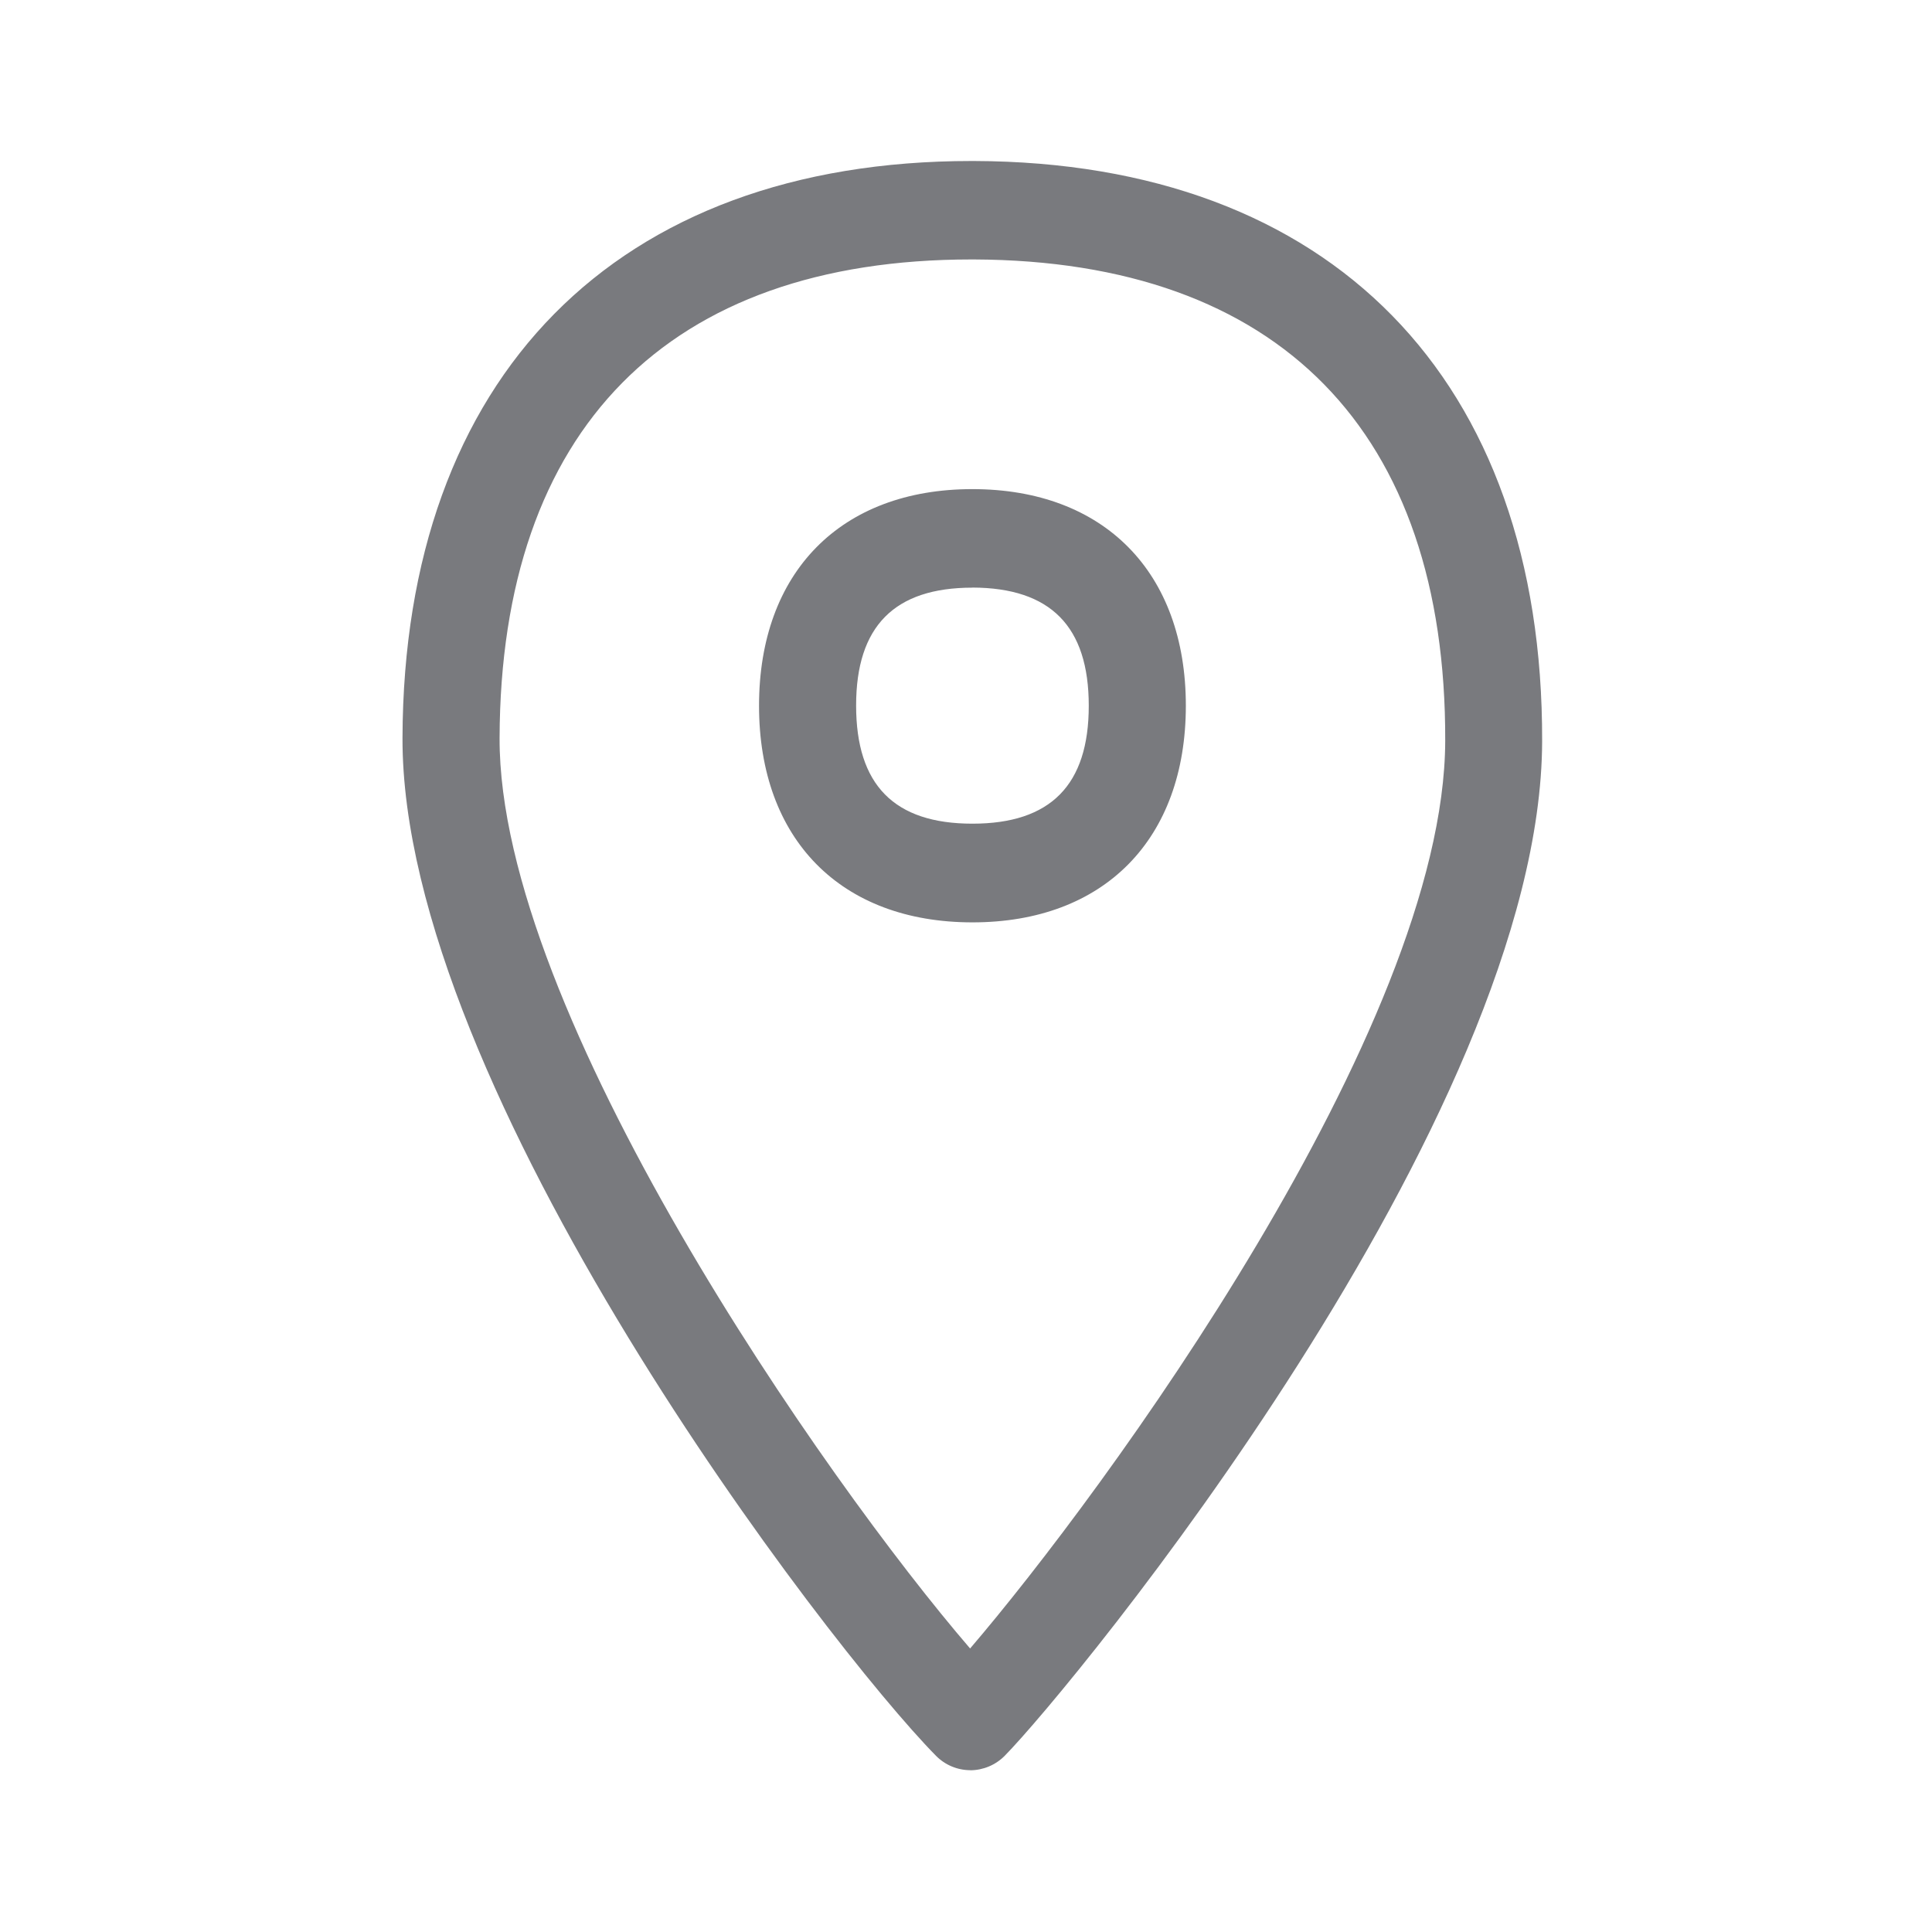
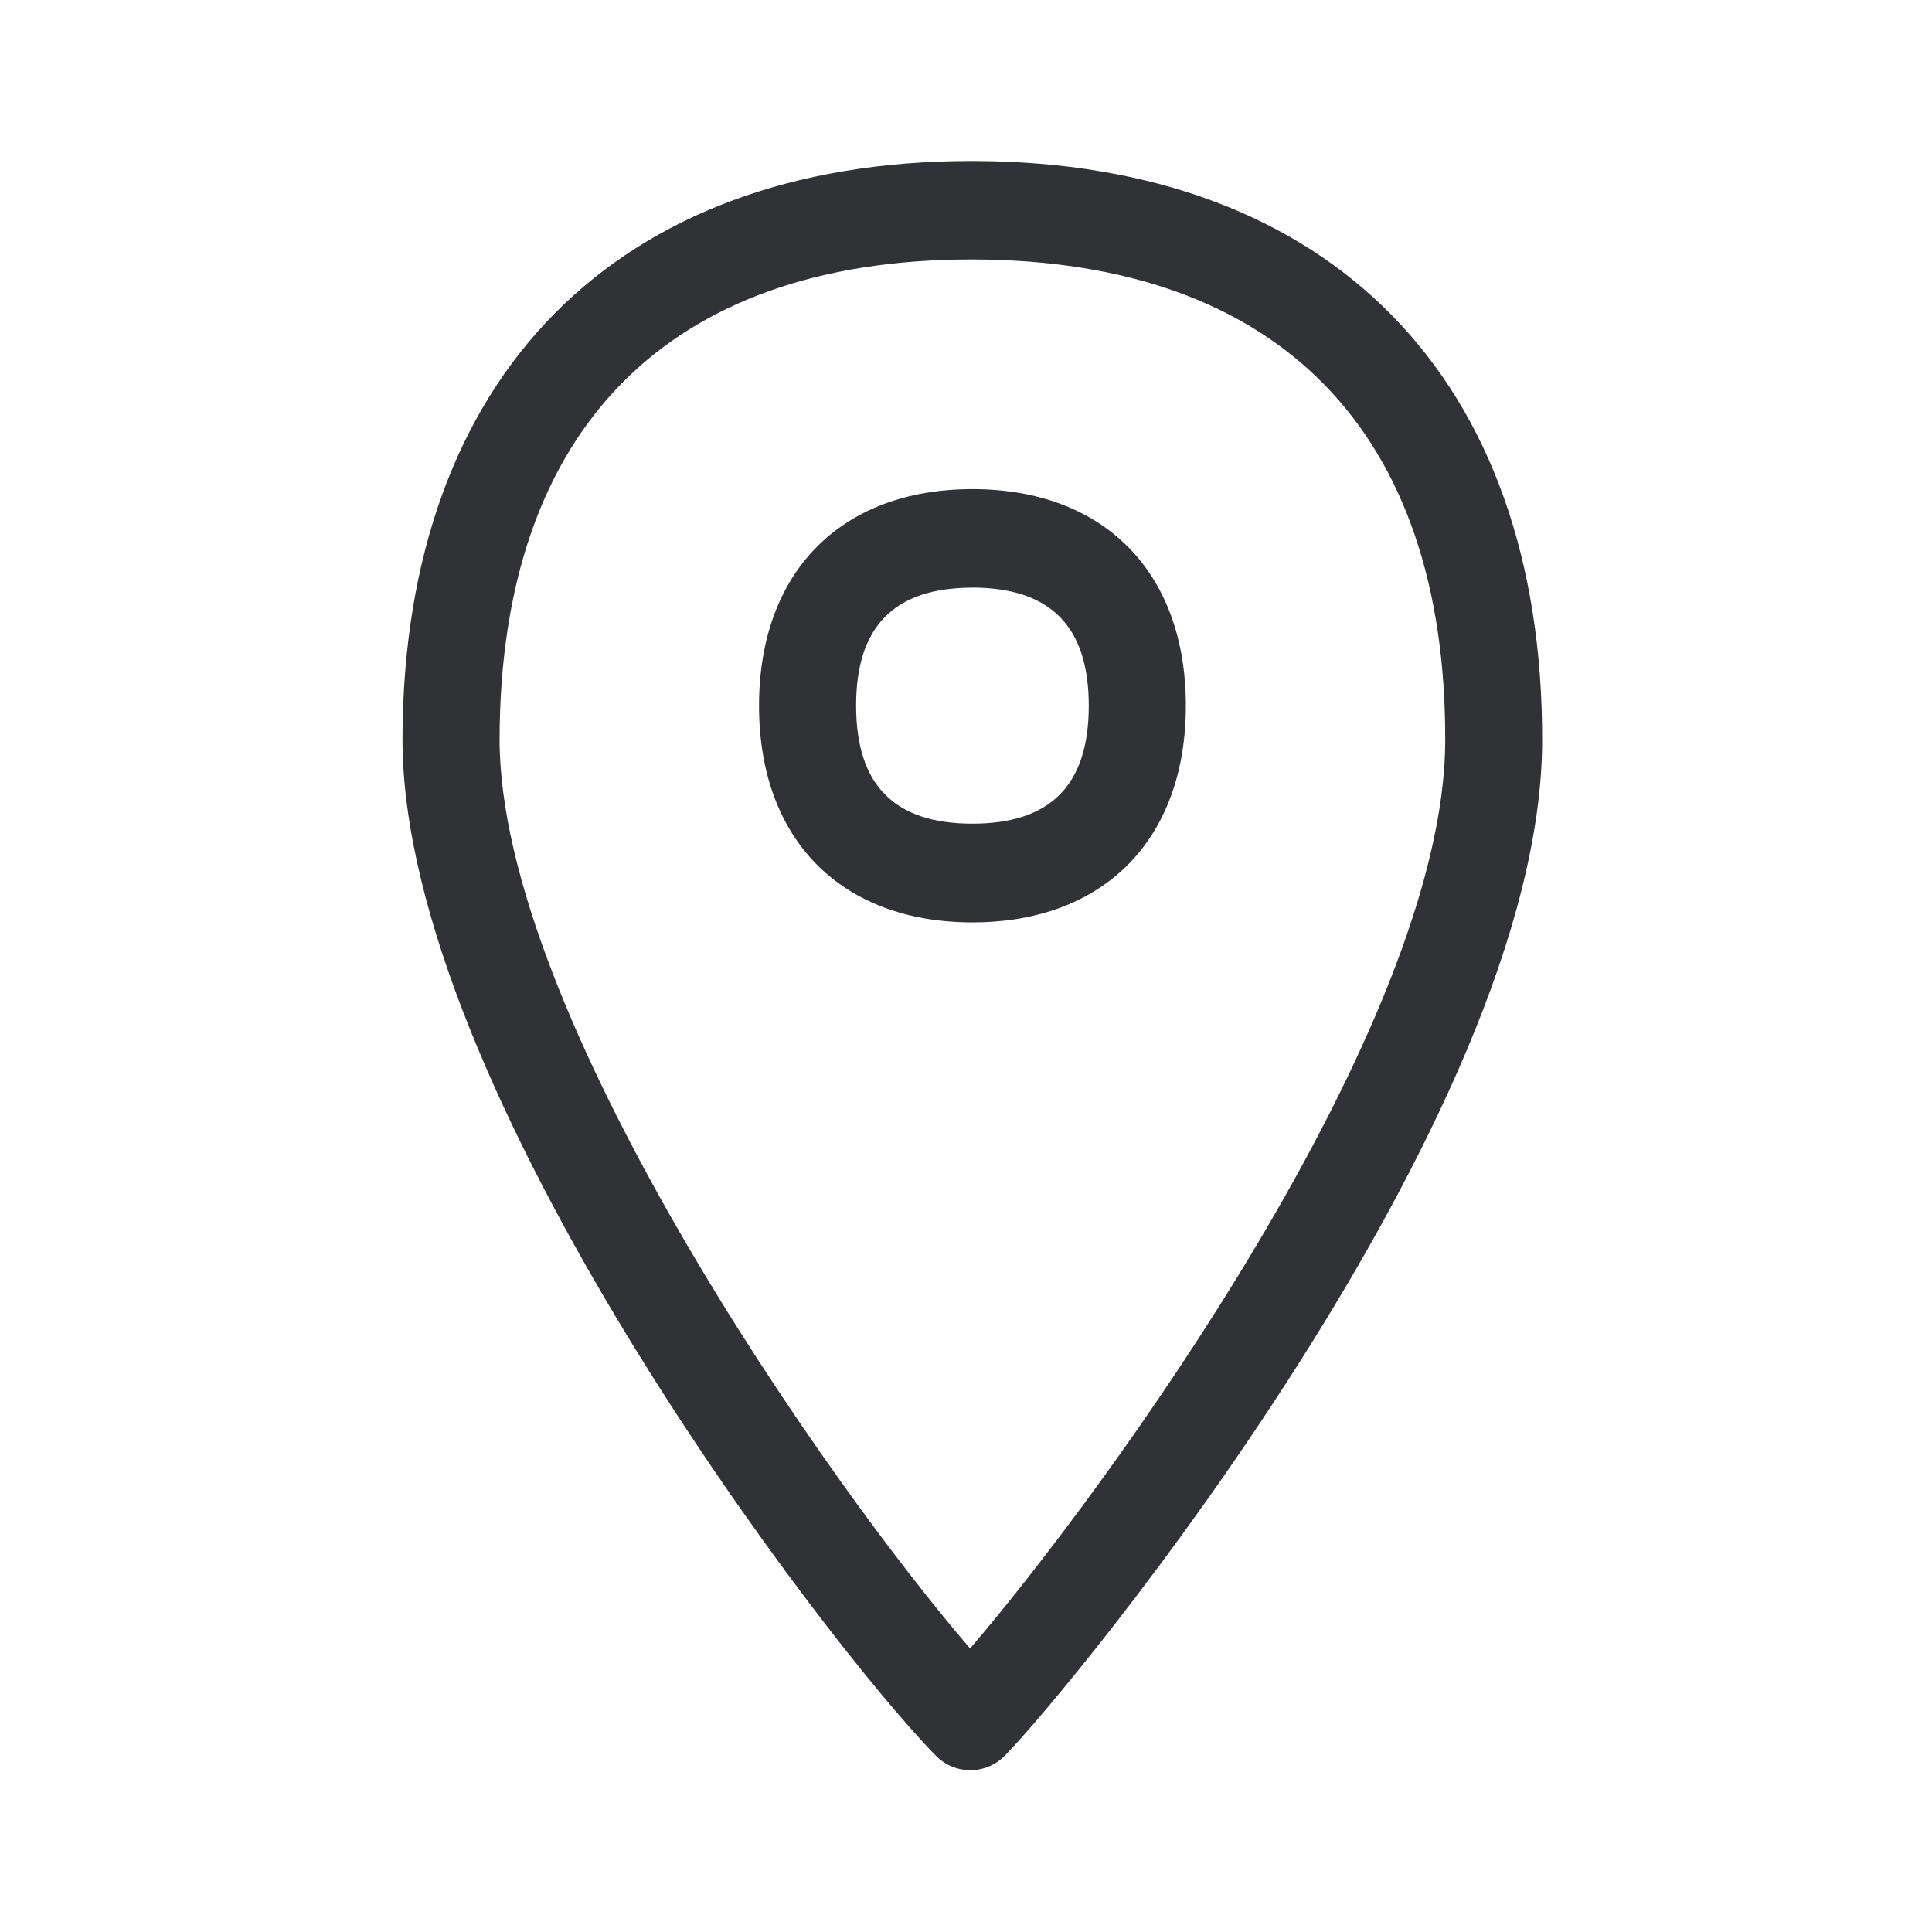
<svg xmlns="http://www.w3.org/2000/svg" width="24" height="24" viewBox="0 0 24 24">
-   <defs>
-     <filter id="a">
-       <feColorMatrix in="SourceGraphic" values="0 0 0 0 0.192 0 0 0 0 0.196 0 0 0 0 0.208 0 0 0 1 0" />
-     </filter>
-   </defs>
-   <g filter="url(#a)" fill="none" fill-rule="evenodd">
-     <path d="M12.068 3.223c-3.769 0-5.85 2.11-5.862 5.945-.011 3.407 4.045 9.221 5.845 11.31 1.639-1.912 5.891-7.703 5.902-11.273.012-3.846-2.067-5.968-5.856-5.982h-.029zm-.014 18.767a.6.6 0 01-.427-.179C10.277 20.441 4.986 13.528 5 9.165 5.014 4.677 7.657 2 12.068 2h.032c4.431.014 7.07 2.708 7.057 7.208-.012 4.682-5.846 11.761-6.676 12.603a.606.606 0 01-.427.18zM12.08 7.3c-.97 0-1.445.48-1.445 1.464 0 .987.472 1.468 1.445 1.468.972 0 1.445-.481 1.445-1.465 0-.987-.475-1.465-1.445-1.468zm0 4.158c-1.636 0-2.651-1.033-2.651-2.691s1.015-2.691 2.65-2.691c1.636 0 2.652 1.033 2.652 2.69 0 1.66-1.016 2.692-2.651 2.692z" fill="#019DF4" />
-   </g>
+   <path d="M12.068 3.223c-3.769 0-5.85 2.11-5.862 5.945-.011 3.407 4.045 9.221 5.845 11.31 1.639-1.912 5.891-7.703 5.902-11.273.012-3.846-2.067-5.968-5.856-5.982h-.029zm-.014 18.767a.6.6 0 01-.427-.179C10.277 20.441 4.986 13.528 5 9.165 5.014 4.677 7.657 2 12.068 2h.032c4.431.014 7.07 2.708 7.057 7.208-.012 4.682-5.846 11.761-6.676 12.603a.606.606 0 01-.427.18zM12.08 7.3c-.97 0-1.445.48-1.445 1.464 0 .987.472 1.468 1.445 1.468.972 0 1.445-.481 1.445-1.465 0-.987-.475-1.465-1.445-1.468zm0 4.158c-1.636 0-2.651-1.033-2.651-2.691s1.015-2.691 2.65-2.691c1.636 0 2.652 1.033 2.652 2.69 0 1.66-1.016 2.692-2.651 2.692z" fill="#313235" fill-rule="nonzero" />
</svg>
